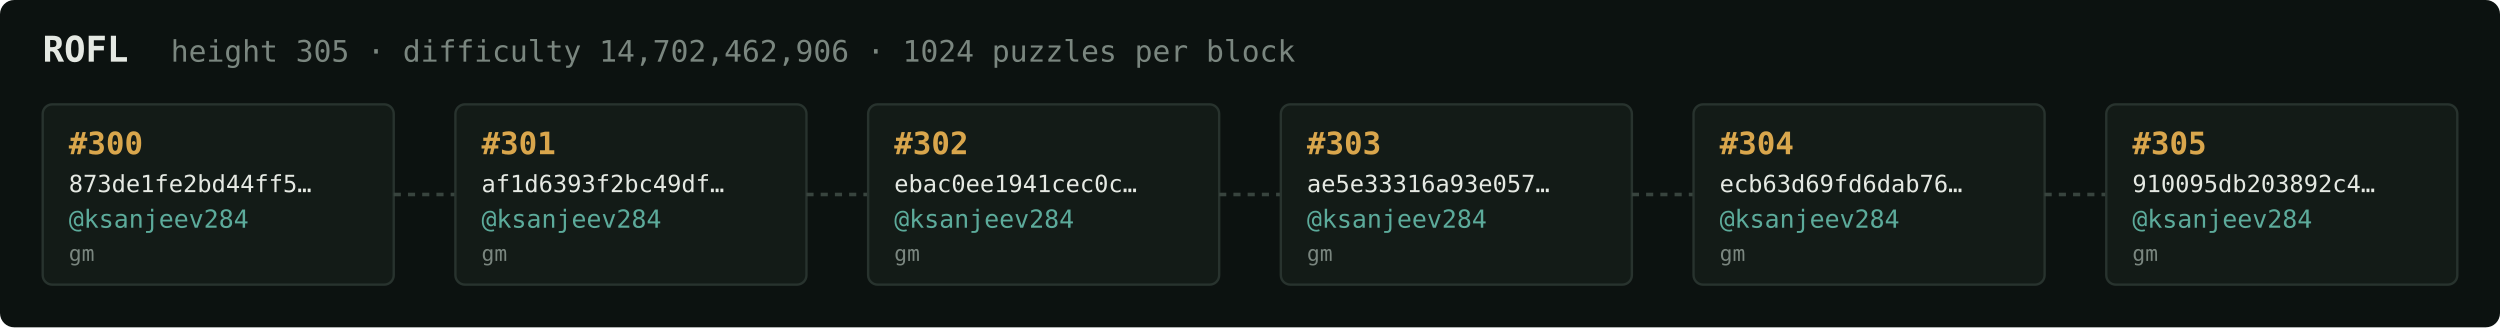
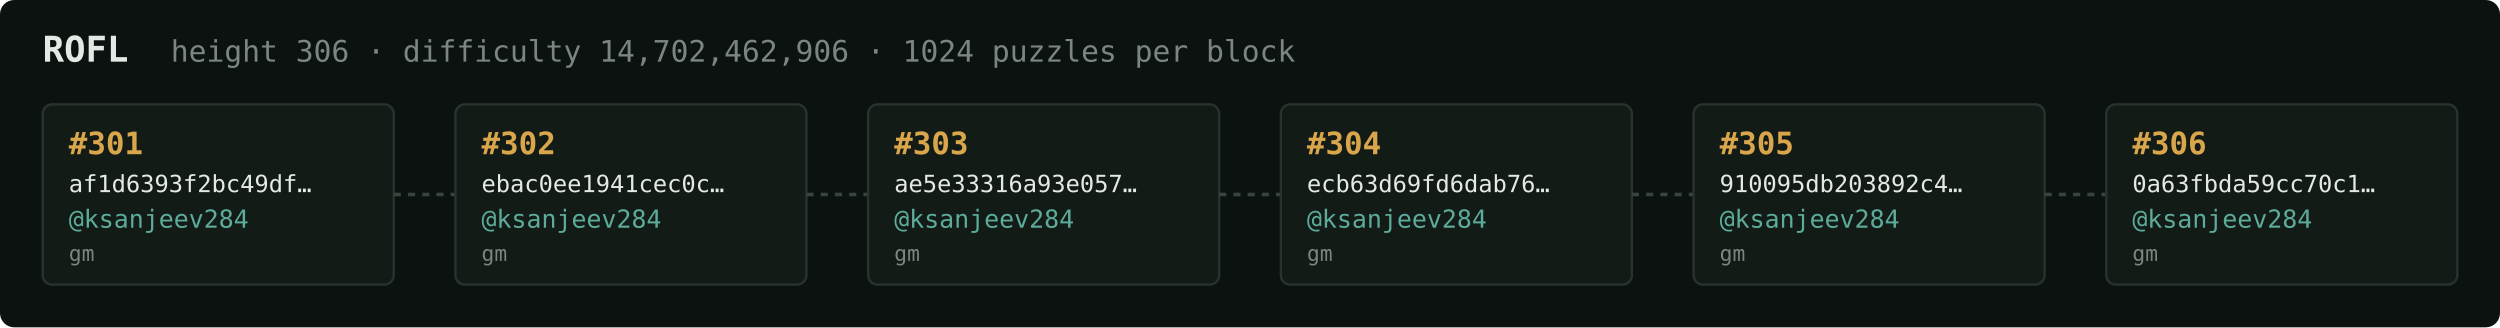
<svg xmlns="http://www.w3.org/2000/svg" width="1054" height="138" viewBox="0 0 1054 138" font-family="ui-monospace,SFMono-Regular,Menlo,monospace">
  <rect fill="#0c1210" width="1054" height="138" rx="6" />
  <text x="18" y="26" fill="#e5e9e3" font-size="15" font-weight="700">ROFL</text>
-   <text x="72" y="26" fill="#7a867f" font-size="12.5">height 305 · difficulty 14,702,462,906 · 1024 puzzles per block</text>
+   <text x="72" y="26" fill="#7a867f" font-size="12.5">height 306 · difficulty 14,702,462,906 · 1024 puzzles per block</text>
  <rect x="18" y="44" width="148" height="76" rx="4" fill="#131b17" stroke="#28332e" stroke-width="1" />
-   <text x="29" y="65" fill="#d9a64c" font-size="13" font-weight="700">#300</text>
-   <text x="29" y="81" fill="#e5e9e3" font-size="10">873de1fe2bd44ff5…</text>
+   <text x="29" y="65" fill="#d9a64c" font-size="13" font-weight="700">#301</text>
+   <text x="29" y="81" fill="#e5e9e3" font-size="10">af1d6393f2bc49df…</text>
  <text x="29" y="96" fill="#5cab9b" font-size="10.5">@ksanjeev284</text>
  <text x="29" y="110" fill="#7a867f" font-size="9">gm</text>
  <line x1="166" y1="82.0" x2="192" y2="82.0" stroke="#38443e" stroke-width="1.5" stroke-dasharray="3 3" />
  <rect x="192" y="44" width="148" height="76" rx="4" fill="#131b17" stroke="#28332e" stroke-width="1" />
-   <text x="203" y="65" fill="#d9a64c" font-size="13" font-weight="700">#301</text>
-   <text x="203" y="81" fill="#e5e9e3" font-size="10">af1d6393f2bc49df…</text>
+   <text x="203" y="65" fill="#d9a64c" font-size="13" font-weight="700">#302</text>
+   <text x="203" y="81" fill="#e5e9e3" font-size="10">ebac0ee1941cec0c…</text>
  <text x="203" y="96" fill="#5cab9b" font-size="10.5">@ksanjeev284</text>
  <text x="203" y="110" fill="#7a867f" font-size="9">gm</text>
  <line x1="340" y1="82.0" x2="366" y2="82.0" stroke="#38443e" stroke-width="1.5" stroke-dasharray="3 3" />
  <rect x="366" y="44" width="148" height="76" rx="4" fill="#131b17" stroke="#28332e" stroke-width="1" />
-   <text x="377" y="65" fill="#d9a64c" font-size="13" font-weight="700">#302</text>
-   <text x="377" y="81" fill="#e5e9e3" font-size="10">ebac0ee1941cec0c…</text>
+   <text x="377" y="65" fill="#d9a64c" font-size="13" font-weight="700">#303</text>
+   <text x="377" y="81" fill="#e5e9e3" font-size="10">ae5e33316a93e057…</text>
  <text x="377" y="96" fill="#5cab9b" font-size="10.5">@ksanjeev284</text>
  <text x="377" y="110" fill="#7a867f" font-size="9">gm</text>
  <line x1="514" y1="82.0" x2="540" y2="82.0" stroke="#38443e" stroke-width="1.5" stroke-dasharray="3 3" />
  <rect x="540" y="44" width="148" height="76" rx="4" fill="#131b17" stroke="#28332e" stroke-width="1" />
-   <text x="551" y="65" fill="#d9a64c" font-size="13" font-weight="700">#303</text>
-   <text x="551" y="81" fill="#e5e9e3" font-size="10">ae5e33316a93e057…</text>
+   <text x="551" y="65" fill="#d9a64c" font-size="13" font-weight="700">#304</text>
+   <text x="551" y="81" fill="#e5e9e3" font-size="10">ecb63d69fd6dab76…</text>
  <text x="551" y="96" fill="#5cab9b" font-size="10.5">@ksanjeev284</text>
  <text x="551" y="110" fill="#7a867f" font-size="9">gm</text>
  <line x1="688" y1="82.0" x2="714" y2="82.0" stroke="#38443e" stroke-width="1.5" stroke-dasharray="3 3" />
  <rect x="714" y="44" width="148" height="76" rx="4" fill="#131b17" stroke="#28332e" stroke-width="1" />
-   <text x="725" y="65" fill="#d9a64c" font-size="13" font-weight="700">#304</text>
-   <text x="725" y="81" fill="#e5e9e3" font-size="10">ecb63d69fd6dab76…</text>
+   <text x="725" y="65" fill="#d9a64c" font-size="13" font-weight="700">#305</text>
+   <text x="725" y="81" fill="#e5e9e3" font-size="10">910095db203892c4…</text>
  <text x="725" y="96" fill="#5cab9b" font-size="10.5">@ksanjeev284</text>
  <text x="725" y="110" fill="#7a867f" font-size="9">gm</text>
  <line x1="862" y1="82.0" x2="888" y2="82.0" stroke="#38443e" stroke-width="1.5" stroke-dasharray="3 3" />
  <rect x="888" y="44" width="148" height="76" rx="4" fill="#131b17" stroke="#28332e" stroke-width="1" />
-   <text x="899" y="65" fill="#d9a64c" font-size="13" font-weight="700">#305</text>
-   <text x="899" y="81" fill="#e5e9e3" font-size="10">910095db203892c4…</text>
+   <text x="899" y="65" fill="#d9a64c" font-size="13" font-weight="700">#306</text>
+   <text x="899" y="81" fill="#e5e9e3" font-size="10">0a63fbda59cc70c1…</text>
  <text x="899" y="96" fill="#5cab9b" font-size="10.5">@ksanjeev284</text>
  <text x="899" y="110" fill="#7a867f" font-size="9">gm</text>
</svg>
